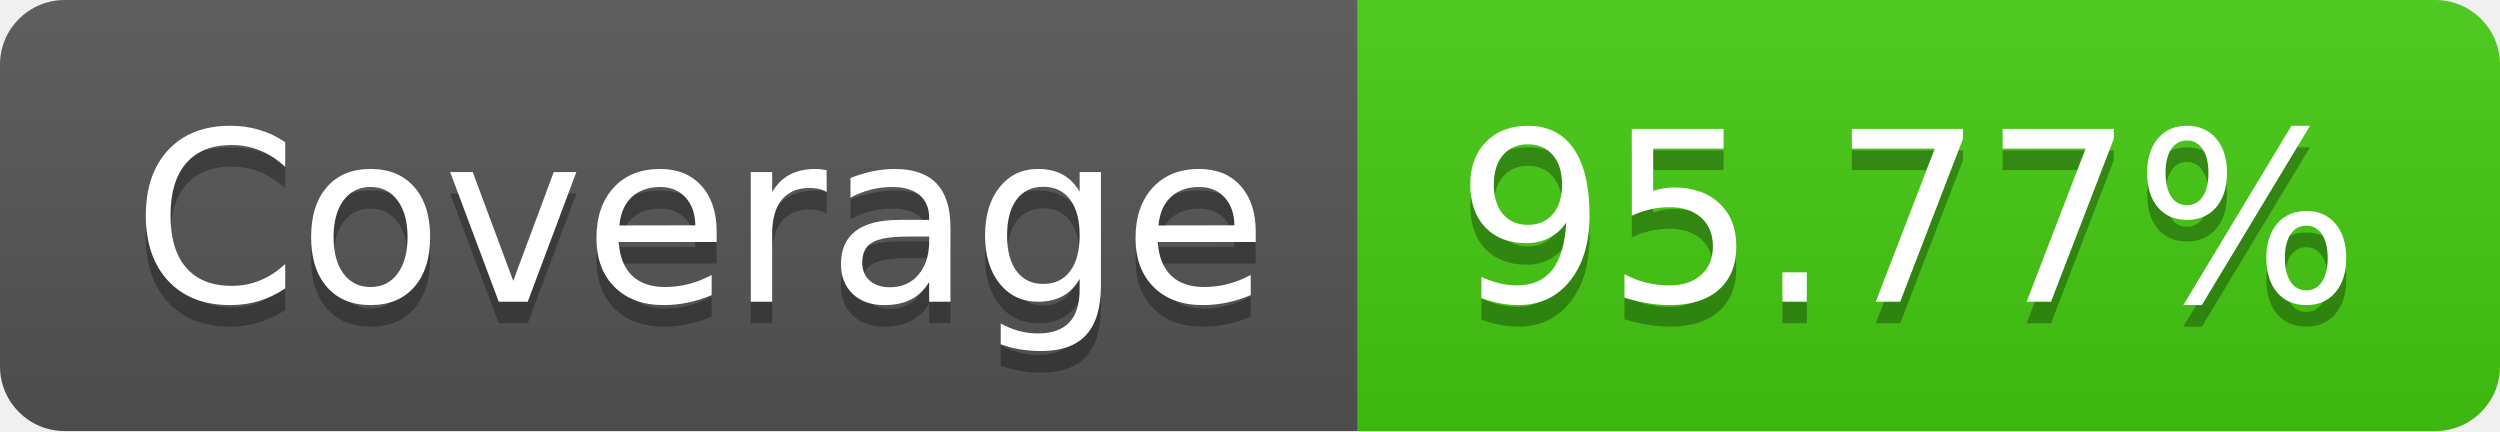
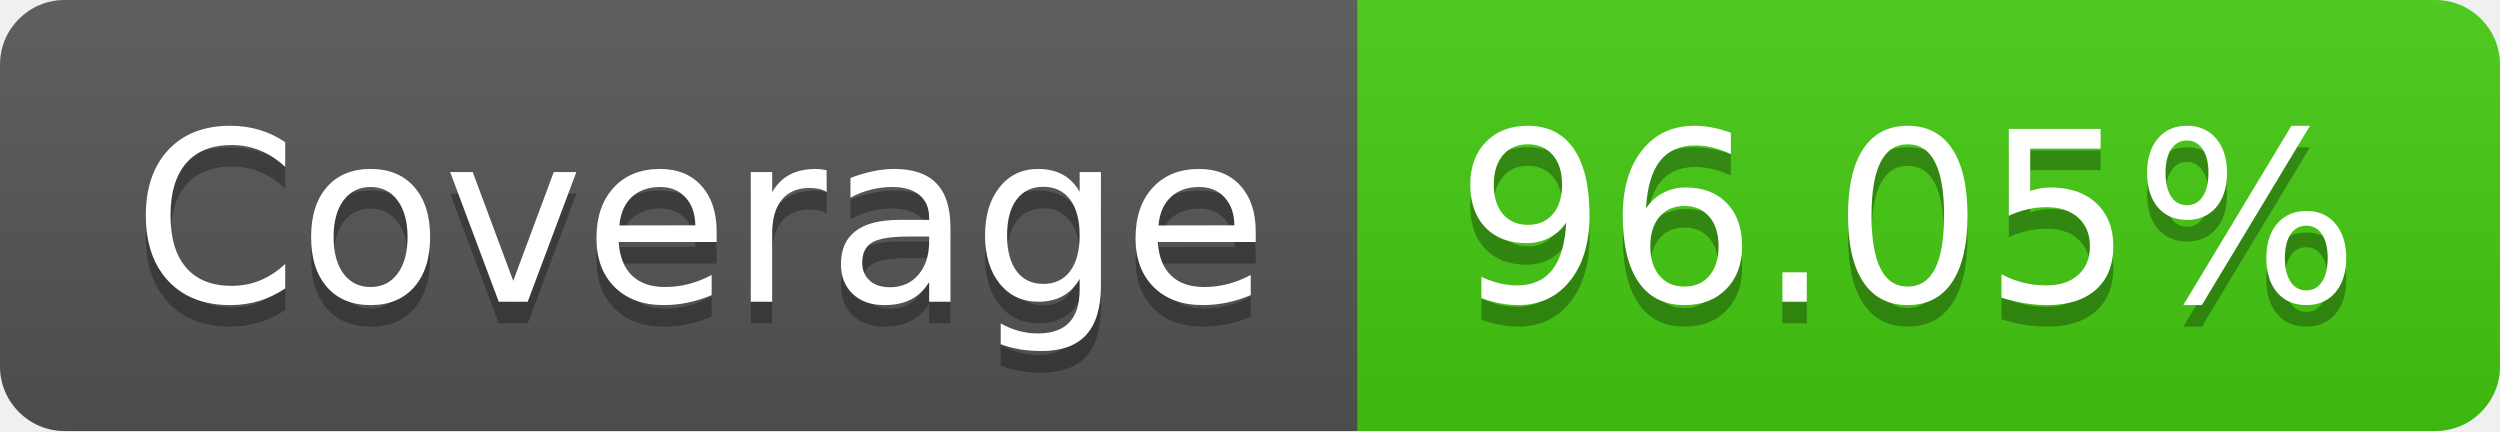
- <svg xmlns="http://www.w3.org/2000/svg" width="116" height="20" role="img" aria-label="Coverage: 95.77%">
+ <svg xmlns="http://www.w3.org/2000/svg" width="116" height="20" role="img" aria-label="Coverage: 96.05%">
  <linearGradient id="s" x2="0" y2="100%">
    <stop offset="0" stop-color="#bbb" stop-opacity=".1" />
    <stop offset="1" stop-opacity=".1" />
  </linearGradient>
  <clipPath id="r">
    <rect width="116" height="20" rx="3" fill="#fff" />
  </clipPath>
  <g clip-path="url(#r)">
    <rect width="63" height="20" fill="#555" />
    <rect x="63" width="53" height="20" fill="#4c1" />
    <rect width="116" height="20" fill="url(#s)" />
  </g>
  <g fill="#fff" text-anchor="middle" font-family="Verdana,Geneva,DejaVu Sans,sans-serif" text-rendering="geometricPrecision" font-size="110">
    <text aria-hidden="true" x="325" y="150" fill="#010101" fill-opacity=".3" transform="scale(.1)" textLength="530">Coverage</text>
    <text x="325" y="140" transform="scale(.1)" fill="#fff" textLength="530">Coverage</text>
-     <text aria-hidden="true" x="885" y="150" fill="#010101" fill-opacity=".3" transform="scale(.1)" textLength="430">95.77%</text>
-     <text x="885" y="140" transform="scale(.1)" fill="#fff" textLength="430">95.77%</text>
+     <text aria-hidden="true" x="885" y="150" fill="#010101" fill-opacity=".3" transform="scale(.1)" textLength="430">96.05%</text>
+     <text x="885" y="140" transform="scale(.1)" fill="#fff" textLength="430">96.05%</text>
  </g>
</svg>
